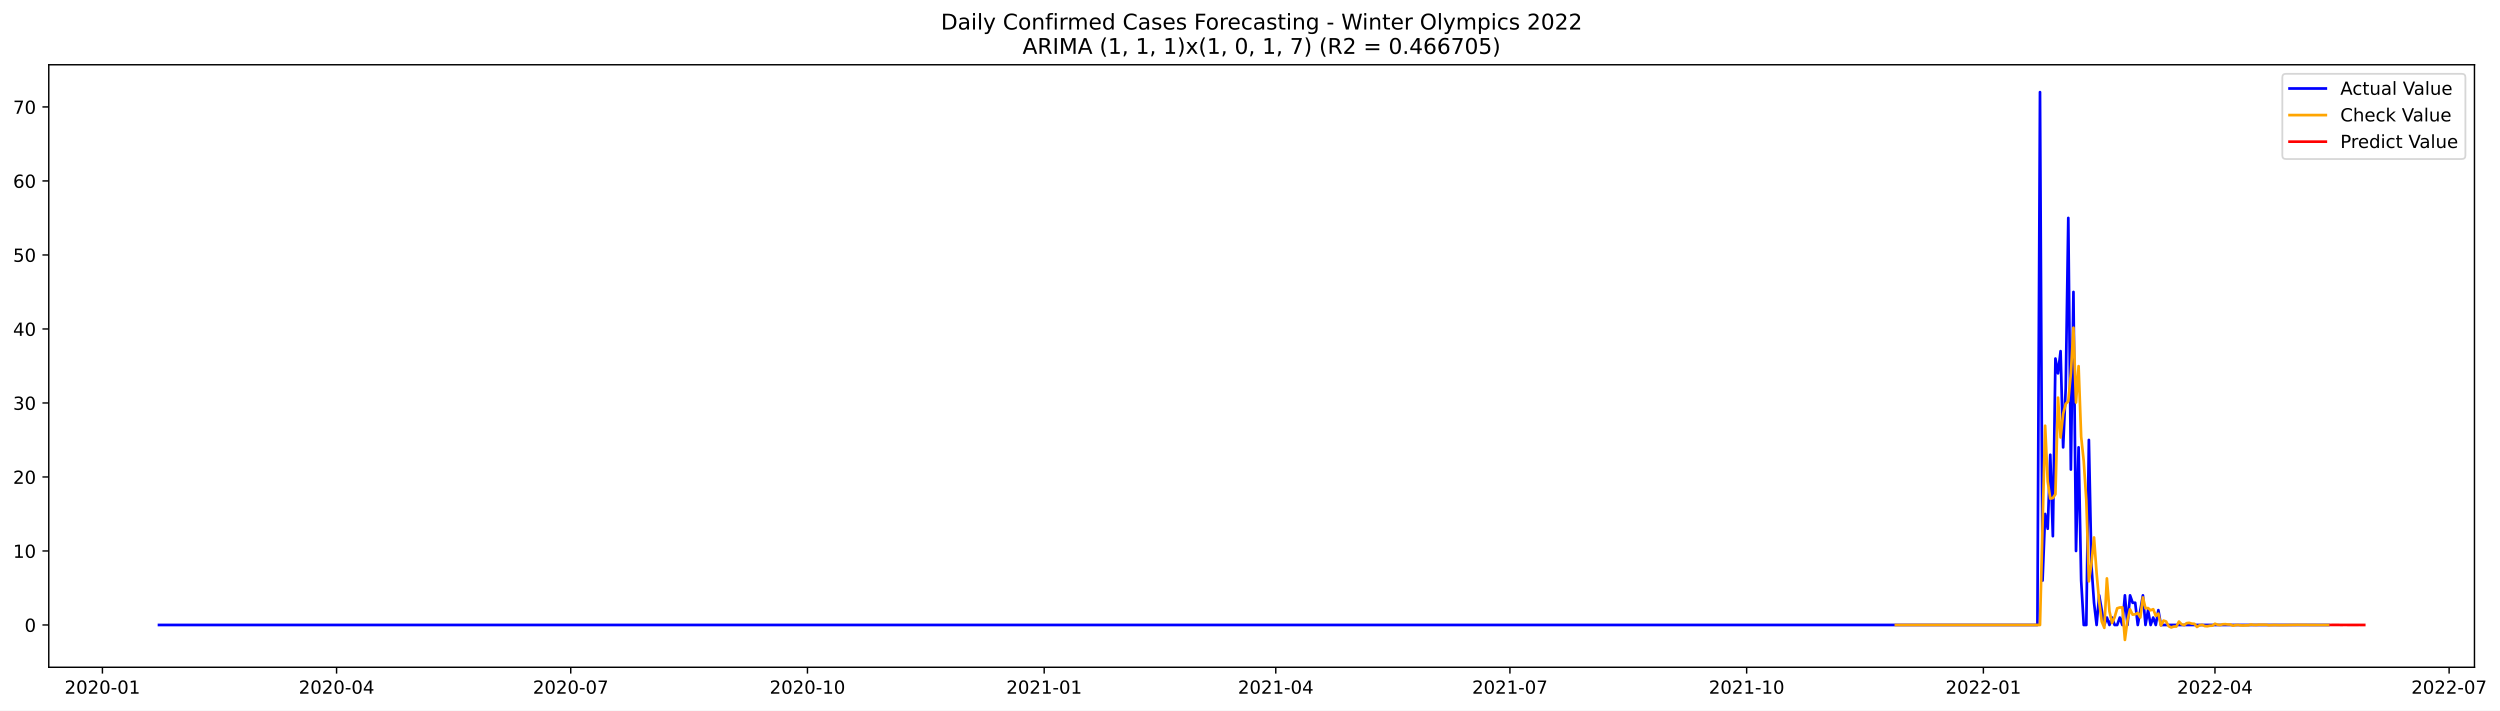
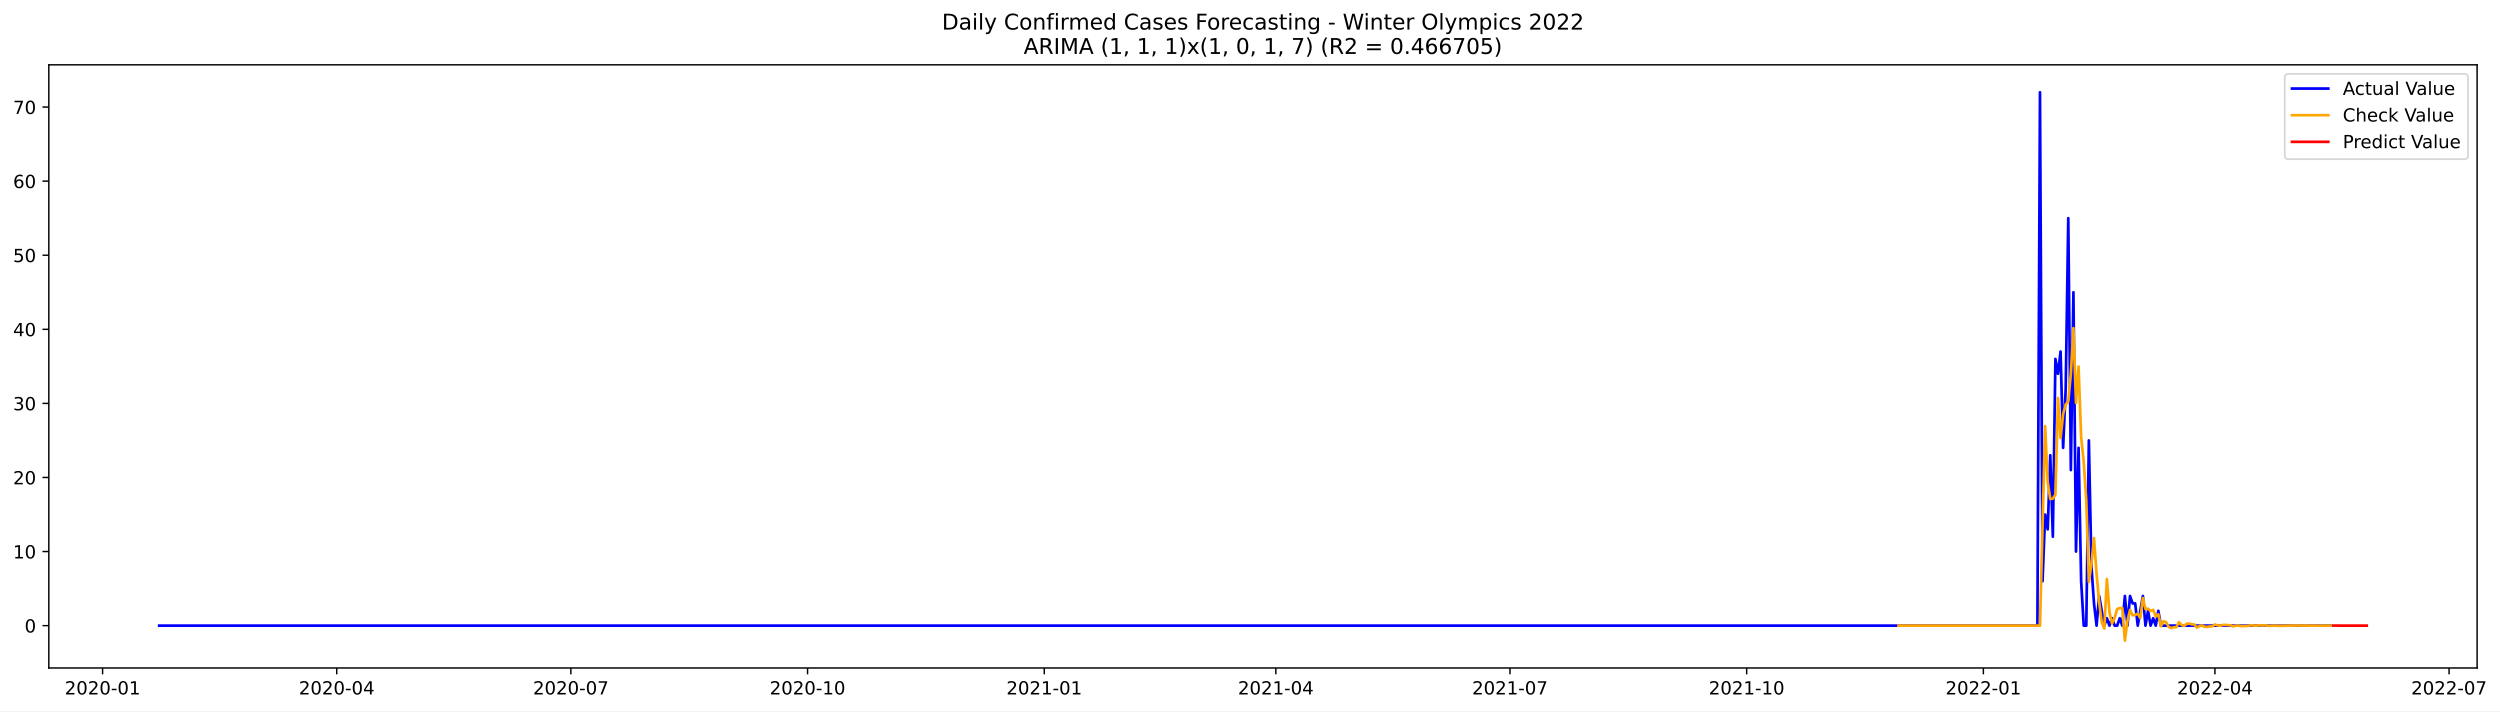
- <svg xmlns="http://www.w3.org/2000/svg" xmlns:xlink="http://www.w3.org/1999/xlink" width="1380.223pt" height="392.274pt" viewBox="0 0 1380.223 392.274" version="1.1">
+ <svg xmlns="http://www.w3.org/2000/svg" xmlns:xlink="http://www.w3.org/1999/xlink" width="1378.75pt" height="392.274pt" viewBox="0 0 1378.75 392.274" version="1.1">
  <defs>
    <style type="text/css">*{stroke-linejoin: round; stroke-linecap: butt}</style>
  </defs>
  <g id="figure_1">
    <g id="patch_1">
-       <path d="M 0 392.274  L 1380.223 392.274  L 1380.223 0  L 0 0  z " style="fill: #ffffff" />
+       <path d="M 0 392.274  L 1378.75 392.274  L 1378.75 0  L 0 0  z " style="fill: #ffffff" />
    </g>
    <g id="axes_1">
      <g id="patch_2">
        <path d="M 26.925 368.396  L 1366.125 368.396  L 1366.125 35.755  L 26.925 35.755  z " style="fill: #ffffff" />
      </g>
      <g id="matplotlib.axis_1">
        <g id="xtick_1">
          <g id="line2d_1">
            <defs>
-               <path id="m7dac8ca223" d="M 0 0  L 0 3.5  " style="stroke: #000000; stroke-width: 0.8" />
+               <path id="m3babc4ee13" d="M 0 0  L 0 3.5  " style="stroke: #000000; stroke-width: 0.8" />
            </defs>
            <g>
-               <use xlink:href="#m7dac8ca223" x="56.545" y="368.396" style="stroke: #000000; stroke-width: 0.8" />
+               <use xlink:href="#m3babc4ee13" x="56.581" y="368.396" style="stroke: #000000; stroke-width: 0.8" />
            </g>
          </g>
          <g id="text_1">
-             <g transform="translate(35.65311 382.9939)scale(0.1 -0.1)">
+             <g transform="translate(35.68954 382.9939)scale(0.1 -0.1)">
              <defs>
                <path id="DejaVuSans-32" d="M 1228 531  L 3431 531  L 3431 0  L 469 0  L 469 531  Q 828 903 1448 1529  Q 2069 2156 2228 2338  Q 2531 2678 2651 2914  Q 2772 3150 2772 3378  Q 2772 3750 2511 3984  Q 2250 4219 1831 4219  Q 1534 4219 1204 4116  Q 875 4013 500 3803  L 500 4441  Q 881 4594 1212 4672  Q 1544 4750 1819 4750  Q 2544 4750 2975 4387  Q 3406 4025 3406 3419  Q 3406 3131 3298 2873  Q 3191 2616 2906 2266  Q 2828 2175 2409 1742  Q 1991 1309 1228 531  z " transform="scale(0.015625)" />
                <path id="DejaVuSans-30" d="M 2034 4250  Q 1547 4250 1301 3770  Q 1056 3291 1056 2328  Q 1056 1369 1301 889  Q 1547 409 2034 409  Q 2525 409 2770 889  Q 3016 1369 3016 2328  Q 3016 3291 2770 3770  Q 2525 4250 2034 4250  z M 2034 4750  Q 2819 4750 3233 4129  Q 3647 3509 3647 2328  Q 3647 1150 3233 529  Q 2819 -91 2034 -91  Q 1250 -91 836 529  Q 422 1150 422 2328  Q 422 3509 836 4129  Q 1250 4750 2034 4750  z " transform="scale(0.015625)" />
                <path id="DejaVuSans-2d" d="M 313 2009  L 1997 2009  L 1997 1497  L 313 1497  L 313 2009  z " transform="scale(0.015625)" />
                <path id="DejaVuSans-31" d="M 794 531  L 1825 531  L 1825 4091  L 703 3866  L 703 4441  L 1819 4666  L 2450 4666  L 2450 531  L 3481 531  L 3481 0  L 794 0  L 794 531  z " transform="scale(0.015625)" />
              </defs>
              <use xlink:href="#DejaVuSans-32" />
              <use xlink:href="#DejaVuSans-30" x="63.623" />
              <use xlink:href="#DejaVuSans-32" x="127.246" />
              <use xlink:href="#DejaVuSans-30" x="190.869" />
              <use xlink:href="#DejaVuSans-2d" x="254.492" />
              <use xlink:href="#DejaVuSans-30" x="290.576" />
              <use xlink:href="#DejaVuSans-31" x="354.199" />
            </g>
          </g>
        </g>
        <g id="xtick_2">
          <g id="line2d_2">
            <g>
-               <use xlink:href="#m7dac8ca223" x="185.819" y="368.396" style="stroke: #000000; stroke-width: 0.8" />
+               <use xlink:href="#m3babc4ee13" x="185.705" y="368.396" style="stroke: #000000; stroke-width: 0.8" />
            </g>
          </g>
          <g id="text_2">
-             <g transform="translate(164.9277 382.9939)scale(0.1 -0.1)">
+             <g transform="translate(164.8135 382.9939)scale(0.1 -0.1)">
              <defs>
                <path id="DejaVuSans-34" d="M 2419 4116  L 825 1625  L 2419 1625  L 2419 4116  z M 2253 4666  L 3047 4666  L 3047 1625  L 3713 1625  L 3713 1100  L 3047 1100  L 3047 0  L 2419 0  L 2419 1100  L 313 1100  L 313 1709  L 2253 4666  z " transform="scale(0.015625)" />
              </defs>
              <use xlink:href="#DejaVuSans-32" />
              <use xlink:href="#DejaVuSans-30" x="63.623" />
              <use xlink:href="#DejaVuSans-32" x="127.246" />
              <use xlink:href="#DejaVuSans-30" x="190.869" />
              <use xlink:href="#DejaVuSans-2d" x="254.492" />
              <use xlink:href="#DejaVuSans-30" x="290.576" />
              <use xlink:href="#DejaVuSans-34" x="354.199" />
            </g>
          </g>
        </g>
        <g id="xtick_3">
          <g id="line2d_3">
            <g>
-               <use xlink:href="#m7dac8ca223" x="315.094" y="368.396" style="stroke: #000000; stroke-width: 0.8" />
+               <use xlink:href="#m3babc4ee13" x="314.829" y="368.396" style="stroke: #000000; stroke-width: 0.8" />
            </g>
          </g>
          <g id="text_3">
-             <g transform="translate(294.2024 382.9939)scale(0.1 -0.1)">
+             <g transform="translate(293.9375 382.9939)scale(0.1 -0.1)">
              <defs>
                <path id="DejaVuSans-37" d="M 525 4666  L 3525 4666  L 3525 4397  L 1831 0  L 1172 0  L 2766 4134  L 525 4134  L 525 4666  z " transform="scale(0.015625)" />
              </defs>
              <use xlink:href="#DejaVuSans-32" />
              <use xlink:href="#DejaVuSans-30" x="63.623" />
              <use xlink:href="#DejaVuSans-32" x="127.246" />
              <use xlink:href="#DejaVuSans-30" x="190.869" />
              <use xlink:href="#DejaVuSans-2d" x="254.492" />
              <use xlink:href="#DejaVuSans-30" x="290.576" />
              <use xlink:href="#DejaVuSans-37" x="354.199" />
            </g>
          </g>
        </g>
        <g id="xtick_4">
          <g id="line2d_4">
            <g>
-               <use xlink:href="#m7dac8ca223" x="445.789" y="368.396" style="stroke: #000000; stroke-width: 0.8" />
+               <use xlink:href="#m3babc4ee13" x="445.372" y="368.396" style="stroke: #000000; stroke-width: 0.8" />
            </g>
          </g>
          <g id="text_4">
-             <g transform="translate(424.8976 382.9939)scale(0.1 -0.1)">
+             <g transform="translate(424.4804 382.9939)scale(0.1 -0.1)">
              <use xlink:href="#DejaVuSans-32" />
              <use xlink:href="#DejaVuSans-30" x="63.623" />
              <use xlink:href="#DejaVuSans-32" x="127.246" />
              <use xlink:href="#DejaVuSans-30" x="190.869" />
              <use xlink:href="#DejaVuSans-2d" x="254.492" />
              <use xlink:href="#DejaVuSans-31" x="290.576" />
              <use xlink:href="#DejaVuSans-30" x="354.199" />
            </g>
          </g>
        </g>
        <g id="xtick_5">
          <g id="line2d_5">
            <g>
-               <use xlink:href="#m7dac8ca223" x="576.484" y="368.396" style="stroke: #000000; stroke-width: 0.8" />
+               <use xlink:href="#m3babc4ee13" x="575.915" y="368.396" style="stroke: #000000; stroke-width: 0.8" />
            </g>
          </g>
          <g id="text_5">
-             <g transform="translate(555.5929 382.9939)scale(0.1 -0.1)">
+             <g transform="translate(555.0233 382.9939)scale(0.1 -0.1)">
              <use xlink:href="#DejaVuSans-32" />
              <use xlink:href="#DejaVuSans-30" x="63.623" />
              <use xlink:href="#DejaVuSans-32" x="127.246" />
              <use xlink:href="#DejaVuSans-31" x="190.869" />
              <use xlink:href="#DejaVuSans-2d" x="254.492" />
              <use xlink:href="#DejaVuSans-30" x="290.576" />
              <use xlink:href="#DejaVuSans-31" x="354.199" />
            </g>
          </g>
        </g>
        <g id="xtick_6">
          <g id="line2d_6">
            <g>
-               <use xlink:href="#m7dac8ca223" x="704.338" y="368.396" style="stroke: #000000; stroke-width: 0.8" />
+               <use xlink:href="#m3babc4ee13" x="703.62" y="368.396" style="stroke: #000000; stroke-width: 0.8" />
            </g>
          </g>
          <g id="text_6">
-             <g transform="translate(683.4469 382.9939)scale(0.1 -0.1)">
+             <g transform="translate(682.7283 382.9939)scale(0.1 -0.1)">
              <use xlink:href="#DejaVuSans-32" />
              <use xlink:href="#DejaVuSans-30" x="63.623" />
              <use xlink:href="#DejaVuSans-32" x="127.246" />
              <use xlink:href="#DejaVuSans-31" x="190.869" />
              <use xlink:href="#DejaVuSans-2d" x="254.492" />
              <use xlink:href="#DejaVuSans-30" x="290.576" />
              <use xlink:href="#DejaVuSans-34" x="354.199" />
            </g>
          </g>
        </g>
        <g id="xtick_7">
          <g id="line2d_7">
            <g>
-               <use xlink:href="#m7dac8ca223" x="833.613" y="368.396" style="stroke: #000000; stroke-width: 0.8" />
+               <use xlink:href="#m3babc4ee13" x="832.744" y="368.396" style="stroke: #000000; stroke-width: 0.8" />
            </g>
          </g>
          <g id="text_7">
-             <g transform="translate(812.7215 382.9939)scale(0.1 -0.1)">
+             <g transform="translate(811.8523 382.9939)scale(0.1 -0.1)">
              <use xlink:href="#DejaVuSans-32" />
              <use xlink:href="#DejaVuSans-30" x="63.623" />
              <use xlink:href="#DejaVuSans-32" x="127.246" />
              <use xlink:href="#DejaVuSans-31" x="190.869" />
              <use xlink:href="#DejaVuSans-2d" x="254.492" />
              <use xlink:href="#DejaVuSans-30" x="290.576" />
              <use xlink:href="#DejaVuSans-37" x="354.199" />
            </g>
          </g>
        </g>
        <g id="xtick_8">
          <g id="line2d_8">
            <g>
-               <use xlink:href="#m7dac8ca223" x="964.308" y="368.396" style="stroke: #000000; stroke-width: 0.8" />
+               <use xlink:href="#m3babc4ee13" x="963.287" y="368.396" style="stroke: #000000; stroke-width: 0.8" />
            </g>
          </g>
          <g id="text_8">
-             <g transform="translate(943.4168 382.9939)scale(0.1 -0.1)">
+             <g transform="translate(942.3952 382.9939)scale(0.1 -0.1)">
              <use xlink:href="#DejaVuSans-32" />
              <use xlink:href="#DejaVuSans-30" x="63.623" />
              <use xlink:href="#DejaVuSans-32" x="127.246" />
              <use xlink:href="#DejaVuSans-31" x="190.869" />
              <use xlink:href="#DejaVuSans-2d" x="254.492" />
              <use xlink:href="#DejaVuSans-31" x="290.576" />
              <use xlink:href="#DejaVuSans-30" x="354.199" />
            </g>
          </g>
        </g>
        <g id="xtick_9">
          <g id="line2d_9">
            <g>
-               <use xlink:href="#m7dac8ca223" x="1095.003" y="368.396" style="stroke: #000000; stroke-width: 0.8" />
+               <use xlink:href="#m3babc4ee13" x="1093.83" y="368.396" style="stroke: #000000; stroke-width: 0.8" />
            </g>
          </g>
          <g id="text_9">
-             <g transform="translate(1074.112 382.9939)scale(0.1 -0.1)">
+             <g transform="translate(1072.938 382.9939)scale(0.1 -0.1)">
              <use xlink:href="#DejaVuSans-32" />
              <use xlink:href="#DejaVuSans-30" x="63.623" />
              <use xlink:href="#DejaVuSans-32" x="127.246" />
              <use xlink:href="#DejaVuSans-32" x="190.869" />
              <use xlink:href="#DejaVuSans-2d" x="254.492" />
              <use xlink:href="#DejaVuSans-30" x="290.576" />
              <use xlink:href="#DejaVuSans-31" x="354.199" />
            </g>
          </g>
        </g>
        <g id="xtick_10">
          <g id="line2d_10">
            <g>
-               <use xlink:href="#m7dac8ca223" x="1222.857" y="368.396" style="stroke: #000000; stroke-width: 0.8" />
+               <use xlink:href="#m3babc4ee13" x="1221.535" y="368.396" style="stroke: #000000; stroke-width: 0.8" />
            </g>
          </g>
          <g id="text_10">
-             <g transform="translate(1201.966 382.9939)scale(0.1 -0.1)">
+             <g transform="translate(1200.643 382.9939)scale(0.1 -0.1)">
              <use xlink:href="#DejaVuSans-32" />
              <use xlink:href="#DejaVuSans-30" x="63.623" />
              <use xlink:href="#DejaVuSans-32" x="127.246" />
              <use xlink:href="#DejaVuSans-32" x="190.869" />
              <use xlink:href="#DejaVuSans-2d" x="254.492" />
              <use xlink:href="#DejaVuSans-30" x="290.576" />
              <use xlink:href="#DejaVuSans-34" x="354.199" />
            </g>
          </g>
        </g>
        <g id="xtick_11">
          <g id="line2d_11">
            <g>
-               <use xlink:href="#m7dac8ca223" x="1352.132" y="368.396" style="stroke: #000000; stroke-width: 0.8" />
+               <use xlink:href="#m3babc4ee13" x="1350.659" y="368.396" style="stroke: #000000; stroke-width: 0.8" />
            </g>
          </g>
          <g id="text_11">
-             <g transform="translate(1331.241 382.9939)scale(0.1 -0.1)">
+             <g transform="translate(1329.767 382.9939)scale(0.1 -0.1)">
              <use xlink:href="#DejaVuSans-32" />
              <use xlink:href="#DejaVuSans-30" x="63.623" />
              <use xlink:href="#DejaVuSans-32" x="127.246" />
              <use xlink:href="#DejaVuSans-32" x="190.869" />
              <use xlink:href="#DejaVuSans-2d" x="254.492" />
              <use xlink:href="#DejaVuSans-30" x="290.576" />
              <use xlink:href="#DejaVuSans-37" x="354.199" />
            </g>
          </g>
        </g>
      </g>
      <g id="matplotlib.axis_2">
        <g id="ytick_1">
          <g id="line2d_12">
            <defs>
-               <path id="me5a8fdbc51" d="M 0 0  L -3.5 0  " style="stroke: #000000; stroke-width: 0.8" />
+               <path id="me78756ab44" d="M 0 0  L -3.5 0  " style="stroke: #000000; stroke-width: 0.8" />
            </defs>
            <g>
-               <use xlink:href="#me5a8fdbc51" x="26.925" y="345.036" style="stroke: #000000; stroke-width: 0.8" />
+               <use xlink:href="#me78756ab44" x="26.925" y="345.036" style="stroke: #000000; stroke-width: 0.8" />
            </g>
          </g>
          <g id="text_12">
-             <g transform="translate(13.5625 348.8357)scale(0.1 -0.1)">
+             <g transform="translate(13.5625 348.8355)scale(0.1 -0.1)">
              <use xlink:href="#DejaVuSans-30" />
            </g>
          </g>
        </g>
        <g id="ytick_2">
          <g id="line2d_13">
            <g>
-               <use xlink:href="#me5a8fdbc51" x="26.925" y="304.181" style="stroke: #000000; stroke-width: 0.8" />
+               <use xlink:href="#me78756ab44" x="26.925" y="304.181" style="stroke: #000000; stroke-width: 0.8" />
            </g>
          </g>
          <g id="text_13">
-             <g transform="translate(7.2 307.98)scale(0.1 -0.1)">
+             <g transform="translate(7.2 307.9798)scale(0.1 -0.1)">
              <use xlink:href="#DejaVuSans-31" />
              <use xlink:href="#DejaVuSans-30" x="63.623" />
            </g>
          </g>
        </g>
        <g id="ytick_3">
          <g id="line2d_14">
            <g>
-               <use xlink:href="#me5a8fdbc51" x="26.925" y="263.325" style="stroke: #000000; stroke-width: 0.8" />
+               <use xlink:href="#me78756ab44" x="26.925" y="263.325" style="stroke: #000000; stroke-width: 0.8" />
            </g>
          </g>
          <g id="text_14">
-             <g transform="translate(7.2 267.1243)scale(0.1 -0.1)">
+             <g transform="translate(7.2 267.1242)scale(0.1 -0.1)">
              <use xlink:href="#DejaVuSans-32" />
              <use xlink:href="#DejaVuSans-30" x="63.623" />
            </g>
          </g>
        </g>
        <g id="ytick_4">
          <g id="line2d_15">
            <g>
-               <use xlink:href="#me5a8fdbc51" x="26.925" y="222.469" style="stroke: #000000; stroke-width: 0.8" />
+               <use xlink:href="#me78756ab44" x="26.925" y="222.469" style="stroke: #000000; stroke-width: 0.8" />
            </g>
          </g>
          <g id="text_15">
-             <g transform="translate(7.2 226.2686)scale(0.1 -0.1)">
+             <g transform="translate(7.2 226.2685)scale(0.1 -0.1)">
              <defs>
                <path id="DejaVuSans-33" d="M 2597 2516  Q 3050 2419 3304 2112  Q 3559 1806 3559 1356  Q 3559 666 3084 287  Q 2609 -91 1734 -91  Q 1441 -91 1130 -33  Q 819 25 488 141  L 488 750  Q 750 597 1062 519  Q 1375 441 1716 441  Q 2309 441 2620 675  Q 2931 909 2931 1356  Q 2931 1769 2642 2001  Q 2353 2234 1838 2234  L 1294 2234  L 1294 2753  L 1863 2753  Q 2328 2753 2575 2939  Q 2822 3125 2822 3475  Q 2822 3834 2567 4026  Q 2313 4219 1838 4219  Q 1578 4219 1281 4162  Q 984 4106 628 3988  L 628 4550  Q 988 4650 1302 4700  Q 1616 4750 1894 4750  Q 2613 4750 3031 4423  Q 3450 4097 3450 3541  Q 3450 3153 3228 2886  Q 3006 2619 2597 2516  z " transform="scale(0.015625)" />
              </defs>
              <use xlink:href="#DejaVuSans-33" />
              <use xlink:href="#DejaVuSans-30" x="63.623" />
            </g>
          </g>
        </g>
        <g id="ytick_5">
          <g id="line2d_16">
            <g>
-               <use xlink:href="#me5a8fdbc51" x="26.925" y="181.614" style="stroke: #000000; stroke-width: 0.8" />
+               <use xlink:href="#me78756ab44" x="26.925" y="181.614" style="stroke: #000000; stroke-width: 0.8" />
            </g>
          </g>
          <g id="text_16">
-             <g transform="translate(7.2 185.4129)scale(0.1 -0.1)">
+             <g transform="translate(7.2 185.4128)scale(0.1 -0.1)">
              <use xlink:href="#DejaVuSans-34" />
              <use xlink:href="#DejaVuSans-30" x="63.623" />
            </g>
          </g>
        </g>
        <g id="ytick_6">
          <g id="line2d_17">
            <g>
-               <use xlink:href="#me5a8fdbc51" x="26.925" y="140.758" style="stroke: #000000; stroke-width: 0.8" />
+               <use xlink:href="#me78756ab44" x="26.925" y="140.758" style="stroke: #000000; stroke-width: 0.8" />
            </g>
          </g>
          <g id="text_17">
            <g transform="translate(7.2 144.5572)scale(0.1 -0.1)">
              <defs>
                <path id="DejaVuSans-35" d="M 691 4666  L 3169 4666  L 3169 4134  L 1269 4134  L 1269 2991  Q 1406 3038 1543 3061  Q 1681 3084 1819 3084  Q 2600 3084 3056 2656  Q 3513 2228 3513 1497  Q 3513 744 3044 326  Q 2575 -91 1722 -91  Q 1428 -91 1123 -41  Q 819 9 494 109  L 494 744  Q 775 591 1075 516  Q 1375 441 1709 441  Q 2250 441 2565 725  Q 2881 1009 2881 1497  Q 2881 1984 2565 2268  Q 2250 2553 1709 2553  Q 1456 2553 1204 2497  Q 953 2441 691 2322  L 691 4666  z " transform="scale(0.015625)" />
              </defs>
              <use xlink:href="#DejaVuSans-35" />
              <use xlink:href="#DejaVuSans-30" x="63.623" />
            </g>
          </g>
        </g>
        <g id="ytick_7">
          <g id="line2d_18">
            <g>
-               <use xlink:href="#me5a8fdbc51" x="26.925" y="99.902" style="stroke: #000000; stroke-width: 0.8" />
+               <use xlink:href="#me78756ab44" x="26.925" y="99.902" style="stroke: #000000; stroke-width: 0.8" />
            </g>
          </g>
          <g id="text_18">
            <g transform="translate(7.2 103.7015)scale(0.1 -0.1)">
              <defs>
                <path id="DejaVuSans-36" d="M 2113 2584  Q 1688 2584 1439 2293  Q 1191 2003 1191 1497  Q 1191 994 1439 701  Q 1688 409 2113 409  Q 2538 409 2786 701  Q 3034 994 3034 1497  Q 3034 2003 2786 2293  Q 2538 2584 2113 2584  z M 3366 4563  L 3366 3988  Q 3128 4100 2886 4159  Q 2644 4219 2406 4219  Q 1781 4219 1451 3797  Q 1122 3375 1075 2522  Q 1259 2794 1537 2939  Q 1816 3084 2150 3084  Q 2853 3084 3261 2657  Q 3669 2231 3669 1497  Q 3669 778 3244 343  Q 2819 -91 2113 -91  Q 1303 -91 875 529  Q 447 1150 447 2328  Q 447 3434 972 4092  Q 1497 4750 2381 4750  Q 2619 4750 2861 4703  Q 3103 4656 3366 4563  z " transform="scale(0.015625)" />
              </defs>
              <use xlink:href="#DejaVuSans-36" />
              <use xlink:href="#DejaVuSans-30" x="63.623" />
            </g>
          </g>
        </g>
        <g id="ytick_8">
          <g id="line2d_19">
            <g>
-               <use xlink:href="#me5a8fdbc51" x="26.925" y="59.047" style="stroke: #000000; stroke-width: 0.8" />
+               <use xlink:href="#me78756ab44" x="26.925" y="59.047" style="stroke: #000000; stroke-width: 0.8" />
            </g>
          </g>
          <g id="text_19">
-             <g transform="translate(7.2 62.84586)scale(0.1 -0.1)">
+             <g transform="translate(7.2 62.84585)scale(0.1 -0.1)">
              <use xlink:href="#DejaVuSans-37" />
              <use xlink:href="#DejaVuSans-30" x="63.623" />
            </g>
          </g>
        </g>
      </g>
      <g id="line2d_20">
-         <path d="M 87.798 345.036  L 1124.836 345.036  L 1126.257 50.876  L 1127.677 320.523  L 1129.098 283.753  L 1130.518 291.924  L 1131.939 251.068  L 1133.36 296.01  L 1134.78 197.956  L 1136.201 206.127  L 1137.621 193.87  L 1139.042 246.983  L 1140.463 214.298  L 1141.883 120.33  L 1143.304 259.24  L 1144.724 161.186  L 1146.145 304.181  L 1147.566 246.983  L 1148.986 320.523  L 1150.407 345.036  L 1151.827 345.036  L 1153.248 242.897  L 1154.669 312.352  L 1156.089 332.78  L 1157.51 345.036  L 1158.93 328.694  L 1161.772 345.036  L 1163.192 340.951  L 1164.613 345.036  L 1166.033 340.951  L 1167.454 345.036  L 1168.875 345.036  L 1170.295 340.951  L 1171.716 345.036  L 1173.136 328.694  L 1174.557 345.036  L 1175.978 328.694  L 1177.398 332.78  L 1178.819 332.78  L 1180.239 345.036  L 1183.081 328.694  L 1184.501 345.036  L 1185.922 336.865  L 1187.342 345.036  L 1188.763 340.951  L 1190.184 345.036  L 1191.604 336.865  L 1193.025 345.036  L 1285.364 345.036  L 1285.364 345.036  " clip-path="url(#p765731f543)" style="fill: none; stroke: #0000ff; stroke-width: 1.5; stroke-linecap: square" />
+         <path d="M 87.798 345.036  L 1123.627 345.036  L 1125.046 50.876  L 1126.465 320.523  L 1127.884 283.753  L 1129.303 291.924  L 1130.722 251.068  L 1132.141 296.009  L 1133.56 197.956  L 1134.979 206.127  L 1136.398 193.87  L 1137.817 246.983  L 1139.236 214.298  L 1140.655 120.33  L 1142.074 259.239  L 1143.493 161.186  L 1144.912 304.181  L 1146.33 246.983  L 1147.749 320.523  L 1149.168 345.036  L 1150.587 345.036  L 1152.006 242.897  L 1153.425 312.352  L 1154.844 332.78  L 1156.263 345.036  L 1157.682 328.694  L 1160.52 345.036  L 1161.939 340.951  L 1163.358 345.036  L 1164.777 340.951  L 1166.196 345.036  L 1167.615 345.036  L 1169.034 340.951  L 1170.453 345.036  L 1171.871 328.694  L 1173.29 345.036  L 1174.709 328.694  L 1176.128 332.78  L 1177.547 332.78  L 1178.966 345.036  L 1181.804 328.694  L 1183.223 345.036  L 1184.642 336.865  L 1186.061 345.036  L 1187.48 340.951  L 1188.899 345.036  L 1190.318 336.865  L 1191.737 345.036  L 1285.387 345.036  L 1285.387 345.036  " clip-path="url(#p22e513fd71)" style="fill: none; stroke: #0000ff; stroke-width: 1.5; stroke-linecap: square" />
      </g>
      <g id="line2d_21">
-         <path d="M 1046.703 345.036  L 1126.257 345.036  L 1129.098 235.038  L 1130.518 265.842  L 1131.939 275.265  L 1133.36 274.968  L 1134.78 272.838  L 1136.201 219.541  L 1137.621 241.5  L 1139.042 228.478  L 1140.463 222.978  L 1141.883 221.491  L 1143.304 206.057  L 1144.724 180.941  L 1146.145 222.201  L 1147.566 202.154  L 1148.986 241.132  L 1150.407 254.623  L 1151.827 276.196  L 1153.248 320.96  L 1154.669 310.972  L 1156.089 296.739  L 1157.51 316.406  L 1158.93 332.101  L 1160.351 343.116  L 1161.772 346.623  L 1163.192 319.339  L 1164.613 337.505  L 1166.033 343.928  L 1167.454 340.843  L 1168.875 335.836  L 1170.295 335.387  L 1171.716 335.347  L 1173.136 353.276  L 1174.557 342.402  L 1175.978 336.414  L 1177.398 339.346  L 1178.819 339.136  L 1180.239 338.464  L 1181.66 340.879  L 1183.081 329.839  L 1184.501 335.843  L 1185.922 335.713  L 1187.342 336.946  L 1188.763 336.32  L 1190.184 339.977  L 1191.604 338.784  L 1193.025 345.383  L 1194.445 342.633  L 1195.866 343.096  L 1197.287 345.713  L 1198.707 346.402  L 1200.128 345.914  L 1201.548 345.892  L 1202.969 343.164  L 1204.39 344.628  L 1205.81 345.173  L 1207.231 344.034  L 1208.651 343.872  L 1210.072 344.315  L 1211.493 344.41  L 1212.913 346.125  L 1214.334 345.254  L 1215.754 344.935  L 1217.175 345.64  L 1218.596 345.744  L 1220.016 345.475  L 1221.437 345.418  L 1222.857 344.369  L 1224.278 344.903  L 1225.699 345.098  L 1227.119 344.667  L 1228.54 344.603  L 1229.96 344.768  L 1231.381 344.803  L 1232.802 345.445  L 1234.222 345.118  L 1235.643 344.999  L 1237.063 345.263  L 1238.484 345.302  L 1241.325 345.18  L 1242.746 344.786  L 1244.166 344.986  L 1245.587 345.06  L 1247.008 344.898  L 1249.849 344.936  L 1251.269 344.949  L 1252.69 345.189  L 1255.531 345.022  L 1258.372 345.136  L 1268.317 344.976  L 1279.681 345.059  L 1285.364 345.04  L 1285.364 345.04  " clip-path="url(#p765731f543)" style="fill: none; stroke: #ffa500; stroke-width: 1.5; stroke-linecap: square" />
+         <path d="M 1047.004 345.036  L 1125.046 345.036  L 1127.884 235.038  L 1129.303 265.842  L 1130.722 275.265  L 1132.141 274.968  L 1133.56 272.837  L 1134.979 219.541  L 1136.398 241.5  L 1137.817 228.478  L 1139.236 222.978  L 1140.655 221.491  L 1142.074 206.057  L 1143.493 180.94  L 1144.912 222.201  L 1146.33 202.154  L 1147.749 241.132  L 1149.168 254.623  L 1150.587 276.196  L 1152.006 320.96  L 1153.425 310.972  L 1154.844 296.738  L 1156.263 316.406  L 1157.682 332.101  L 1159.101 343.116  L 1160.52 346.624  L 1161.939 319.338  L 1163.358 337.505  L 1164.777 343.927  L 1166.196 340.843  L 1167.615 335.836  L 1169.034 335.387  L 1170.453 335.346  L 1171.871 353.276  L 1173.29 342.402  L 1174.709 336.414  L 1176.128 339.346  L 1177.547 339.135  L 1178.966 338.464  L 1180.385 340.879  L 1181.804 329.838  L 1183.223 335.842  L 1184.642 335.712  L 1186.061 336.946  L 1187.48 336.32  L 1188.899 339.977  L 1190.318 338.784  L 1191.737 345.383  L 1193.156 342.633  L 1194.575 343.096  L 1195.994 345.713  L 1197.412 346.402  L 1198.831 345.914  L 1200.25 345.892  L 1201.669 343.164  L 1203.088 344.628  L 1204.507 345.173  L 1205.926 344.034  L 1207.345 343.871  L 1208.764 344.315  L 1210.183 344.41  L 1211.602 346.125  L 1213.021 345.254  L 1214.44 344.935  L 1215.859 345.64  L 1217.278 345.744  L 1218.697 345.475  L 1220.116 345.418  L 1221.535 344.369  L 1222.953 344.902  L 1224.372 345.098  L 1225.791 344.667  L 1227.21 344.603  L 1228.629 344.768  L 1230.048 344.803  L 1231.467 345.445  L 1232.886 345.118  L 1234.305 344.998  L 1235.724 345.262  L 1237.143 345.301  L 1239.981 345.179  L 1241.4 344.786  L 1242.819 344.986  L 1244.238 345.059  L 1245.657 344.898  L 1248.494 344.936  L 1249.913 344.949  L 1251.332 345.189  L 1254.17 345.022  L 1257.008 345.136  L 1266.941 344.975  L 1278.292 345.059  L 1285.387 345.017  L 1285.387 345.017  " clip-path="url(#p22e513fd71)" style="fill: none; stroke: #ffa500; stroke-width: 1.5; stroke-linecap: square" />
      </g>
      <g id="line2d_22">
-         <path d="M 1286.784 345.017  L 1288.205 345.01  L 1289.626 345.01  L 1291.046 345.006  L 1292.467 345.035  L 1293.887 345.02  L 1295.308 345.02  L 1296.729 345.03  L 1298.149 345.033  L 1299.57 345.033  L 1300.99 345.035  L 1302.411 345.021  L 1303.832 345.028  L 1305.252 345.028  " clip-path="url(#p765731f543)" style="fill: none; stroke: #ff0000; stroke-width: 1.5; stroke-linecap: square" />
+         <path d="M 1286.806 345.014  L 1288.225 345.018  L 1289.644 345.012  L 1291.063 345.042  L 1292.482 345.027  L 1293.901 345.026  L 1295.32 345.04  L 1296.739 345.04  L 1298.158 345.04  L 1299.576 345.042  L 1300.995 345.029  L 1302.414 345.036  L 1303.833 345.036  L 1305.252 345.03  " clip-path="url(#p22e513fd71)" style="fill: none; stroke: #ff0000; stroke-width: 1.5; stroke-linecap: square" />
      </g>
      <g id="patch_3">
        <path d="M 26.925 368.396  L 26.925 35.755  " style="fill: none; stroke: #000000; stroke-width: 0.8; stroke-linejoin: miter; stroke-linecap: square" />
      </g>
      <g id="patch_4">
        <path d="M 1366.125 368.396  L 1366.125 35.755  " style="fill: none; stroke: #000000; stroke-width: 0.8; stroke-linejoin: miter; stroke-linecap: square" />
      </g>
      <g id="patch_5">
        <path d="M 26.925 368.396  L 1366.125 368.396  " style="fill: none; stroke: #000000; stroke-width: 0.8; stroke-linejoin: miter; stroke-linecap: square" />
      </g>
      <g id="patch_6">
        <path d="M 26.925 35.755  L 1366.125 35.755  " style="fill: none; stroke: #000000; stroke-width: 0.8; stroke-linejoin: miter; stroke-linecap: square" />
      </g>
      <g id="text_20">
        <g transform="translate(519.4772 16.31812)scale(0.12 -0.12)">
          <defs>
            <path id="DejaVuSans-44" d="M 1259 4147  L 1259 519  L 2022 519  Q 2988 519 3436 956  Q 3884 1394 3884 2338  Q 3884 3275 3436 3711  Q 2988 4147 2022 4147  L 1259 4147  z M 628 4666  L 1925 4666  Q 3281 4666 3915 4102  Q 4550 3538 4550 2338  Q 4550 1131 3912 565  Q 3275 0 1925 0  L 628 0  L 628 4666  z " transform="scale(0.015625)" />
            <path id="DejaVuSans-61" d="M 2194 1759  Q 1497 1759 1228 1600  Q 959 1441 959 1056  Q 959 750 1161 570  Q 1363 391 1709 391  Q 2188 391 2477 730  Q 2766 1069 2766 1631  L 2766 1759  L 2194 1759  z M 3341 1997  L 3341 0  L 2766 0  L 2766 531  Q 2569 213 2275 61  Q 1981 -91 1556 -91  Q 1019 -91 701 211  Q 384 513 384 1019  Q 384 1609 779 1909  Q 1175 2209 1959 2209  L 2766 2209  L 2766 2266  Q 2766 2663 2505 2880  Q 2244 3097 1772 3097  Q 1472 3097 1187 3025  Q 903 2953 641 2809  L 641 3341  Q 956 3463 1253 3523  Q 1550 3584 1831 3584  Q 2591 3584 2966 3190  Q 3341 2797 3341 1997  z " transform="scale(0.015625)" />
            <path id="DejaVuSans-69" d="M 603 3500  L 1178 3500  L 1178 0  L 603 0  L 603 3500  z M 603 4863  L 1178 4863  L 1178 4134  L 603 4134  L 603 4863  z " transform="scale(0.015625)" />
            <path id="DejaVuSans-6c" d="M 603 4863  L 1178 4863  L 1178 0  L 603 0  L 603 4863  z " transform="scale(0.015625)" />
            <path id="DejaVuSans-79" d="M 2059 -325  Q 1816 -950 1584 -1140  Q 1353 -1331 966 -1331  L 506 -1331  L 506 -850  L 844 -850  Q 1081 -850 1212 -737  Q 1344 -625 1503 -206  L 1606 56  L 191 3500  L 800 3500  L 1894 763  L 2988 3500  L 3597 3500  L 2059 -325  z " transform="scale(0.015625)" />
            <path id="DejaVuSans-20" transform="scale(0.015625)" />
            <path id="DejaVuSans-43" d="M 4122 4306  L 4122 3641  Q 3803 3938 3442 4084  Q 3081 4231 2675 4231  Q 1875 4231 1450 3742  Q 1025 3253 1025 2328  Q 1025 1406 1450 917  Q 1875 428 2675 428  Q 3081 428 3442 575  Q 3803 722 4122 1019  L 4122 359  Q 3791 134 3420 21  Q 3050 -91 2638 -91  Q 1578 -91 968 557  Q 359 1206 359 2328  Q 359 3453 968 4101  Q 1578 4750 2638 4750  Q 3056 4750 3426 4639  Q 3797 4528 4122 4306  z " transform="scale(0.015625)" />
            <path id="DejaVuSans-6f" d="M 1959 3097  Q 1497 3097 1228 2736  Q 959 2375 959 1747  Q 959 1119 1226 758  Q 1494 397 1959 397  Q 2419 397 2687 759  Q 2956 1122 2956 1747  Q 2956 2369 2687 2733  Q 2419 3097 1959 3097  z M 1959 3584  Q 2709 3584 3137 3096  Q 3566 2609 3566 1747  Q 3566 888 3137 398  Q 2709 -91 1959 -91  Q 1206 -91 779 398  Q 353 888 353 1747  Q 353 2609 779 3096  Q 1206 3584 1959 3584  z " transform="scale(0.015625)" />
            <path id="DejaVuSans-6e" d="M 3513 2113  L 3513 0  L 2938 0  L 2938 2094  Q 2938 2591 2744 2837  Q 2550 3084 2163 3084  Q 1697 3084 1428 2787  Q 1159 2491 1159 1978  L 1159 0  L 581 0  L 581 3500  L 1159 3500  L 1159 2956  Q 1366 3272 1645 3428  Q 1925 3584 2291 3584  Q 2894 3584 3203 3211  Q 3513 2838 3513 2113  z " transform="scale(0.015625)" />
            <path id="DejaVuSans-66" d="M 2375 4863  L 2375 4384  L 1825 4384  Q 1516 4384 1395 4259  Q 1275 4134 1275 3809  L 1275 3500  L 2222 3500  L 2222 3053  L 1275 3053  L 1275 0  L 697 0  L 697 3053  L 147 3053  L 147 3500  L 697 3500  L 697 3744  Q 697 4328 969 4595  Q 1241 4863 1831 4863  L 2375 4863  z " transform="scale(0.015625)" />
            <path id="DejaVuSans-72" d="M 2631 2963  Q 2534 3019 2420 3045  Q 2306 3072 2169 3072  Q 1681 3072 1420 2755  Q 1159 2438 1159 1844  L 1159 0  L 581 0  L 581 3500  L 1159 3500  L 1159 2956  Q 1341 3275 1631 3429  Q 1922 3584 2338 3584  Q 2397 3584 2469 3576  Q 2541 3569 2628 3553  L 2631 2963  z " transform="scale(0.015625)" />
            <path id="DejaVuSans-6d" d="M 3328 2828  Q 3544 3216 3844 3400  Q 4144 3584 4550 3584  Q 5097 3584 5394 3201  Q 5691 2819 5691 2113  L 5691 0  L 5113 0  L 5113 2094  Q 5113 2597 4934 2840  Q 4756 3084 4391 3084  Q 3944 3084 3684 2787  Q 3425 2491 3425 1978  L 3425 0  L 2847 0  L 2847 2094  Q 2847 2600 2669 2842  Q 2491 3084 2119 3084  Q 1678 3084 1418 2786  Q 1159 2488 1159 1978  L 1159 0  L 581 0  L 581 3500  L 1159 3500  L 1159 2956  Q 1356 3278 1631 3431  Q 1906 3584 2284 3584  Q 2666 3584 2933 3390  Q 3200 3197 3328 2828  z " transform="scale(0.015625)" />
            <path id="DejaVuSans-65" d="M 3597 1894  L 3597 1613  L 953 1613  Q 991 1019 1311 708  Q 1631 397 2203 397  Q 2534 397 2845 478  Q 3156 559 3463 722  L 3463 178  Q 3153 47 2828 -22  Q 2503 -91 2169 -91  Q 1331 -91 842 396  Q 353 884 353 1716  Q 353 2575 817 3079  Q 1281 3584 2069 3584  Q 2775 3584 3186 3129  Q 3597 2675 3597 1894  z M 3022 2063  Q 3016 2534 2758 2815  Q 2500 3097 2075 3097  Q 1594 3097 1305 2825  Q 1016 2553 972 2059  L 3022 2063  z " transform="scale(0.015625)" />
            <path id="DejaVuSans-64" d="M 2906 2969  L 2906 4863  L 3481 4863  L 3481 0  L 2906 0  L 2906 525  Q 2725 213 2448 61  Q 2172 -91 1784 -91  Q 1150 -91 751 415  Q 353 922 353 1747  Q 353 2572 751 3078  Q 1150 3584 1784 3584  Q 2172 3584 2448 3432  Q 2725 3281 2906 2969  z M 947 1747  Q 947 1113 1208 752  Q 1469 391 1925 391  Q 2381 391 2643 752  Q 2906 1113 2906 1747  Q 2906 2381 2643 2742  Q 2381 3103 1925 3103  Q 1469 3103 1208 2742  Q 947 2381 947 1747  z " transform="scale(0.015625)" />
            <path id="DejaVuSans-73" d="M 2834 3397  L 2834 2853  Q 2591 2978 2328 3040  Q 2066 3103 1784 3103  Q 1356 3103 1142 2972  Q 928 2841 928 2578  Q 928 2378 1081 2264  Q 1234 2150 1697 2047  L 1894 2003  Q 2506 1872 2764 1633  Q 3022 1394 3022 966  Q 3022 478 2636 193  Q 2250 -91 1575 -91  Q 1294 -91 989 -36  Q 684 19 347 128  L 347 722  Q 666 556 975 473  Q 1284 391 1588 391  Q 1994 391 2212 530  Q 2431 669 2431 922  Q 2431 1156 2273 1281  Q 2116 1406 1581 1522  L 1381 1569  Q 847 1681 609 1914  Q 372 2147 372 2553  Q 372 3047 722 3315  Q 1072 3584 1716 3584  Q 2034 3584 2315 3537  Q 2597 3491 2834 3397  z " transform="scale(0.015625)" />
            <path id="DejaVuSans-46" d="M 628 4666  L 3309 4666  L 3309 4134  L 1259 4134  L 1259 2759  L 3109 2759  L 3109 2228  L 1259 2228  L 1259 0  L 628 0  L 628 4666  z " transform="scale(0.015625)" />
            <path id="DejaVuSans-63" d="M 3122 3366  L 3122 2828  Q 2878 2963 2633 3030  Q 2388 3097 2138 3097  Q 1578 3097 1268 2742  Q 959 2388 959 1747  Q 959 1106 1268 751  Q 1578 397 2138 397  Q 2388 397 2633 464  Q 2878 531 3122 666  L 3122 134  Q 2881 22 2623 -34  Q 2366 -91 2075 -91  Q 1284 -91 818 406  Q 353 903 353 1747  Q 353 2603 823 3093  Q 1294 3584 2113 3584  Q 2378 3584 2631 3529  Q 2884 3475 3122 3366  z " transform="scale(0.015625)" />
            <path id="DejaVuSans-74" d="M 1172 4494  L 1172 3500  L 2356 3500  L 2356 3053  L 1172 3053  L 1172 1153  Q 1172 725 1289 603  Q 1406 481 1766 481  L 2356 481  L 2356 0  L 1766 0  Q 1100 0 847 248  Q 594 497 594 1153  L 594 3053  L 172 3053  L 172 3500  L 594 3500  L 594 4494  L 1172 4494  z " transform="scale(0.015625)" />
            <path id="DejaVuSans-67" d="M 2906 1791  Q 2906 2416 2648 2759  Q 2391 3103 1925 3103  Q 1463 3103 1205 2759  Q 947 2416 947 1791  Q 947 1169 1205 825  Q 1463 481 1925 481  Q 2391 481 2648 825  Q 2906 1169 2906 1791  z M 3481 434  Q 3481 -459 3084 -895  Q 2688 -1331 1869 -1331  Q 1566 -1331 1297 -1286  Q 1028 -1241 775 -1147  L 775 -588  Q 1028 -725 1275 -790  Q 1522 -856 1778 -856  Q 2344 -856 2625 -561  Q 2906 -266 2906 331  L 2906 616  Q 2728 306 2450 153  Q 2172 0 1784 0  Q 1141 0 747 490  Q 353 981 353 1791  Q 353 2603 747 3093  Q 1141 3584 1784 3584  Q 2172 3584 2450 3431  Q 2728 3278 2906 2969  L 2906 3500  L 3481 3500  L 3481 434  z " transform="scale(0.015625)" />
            <path id="DejaVuSans-57" d="M 213 4666  L 850 4666  L 1831 722  L 2809 4666  L 3519 4666  L 4500 722  L 5478 4666  L 6119 4666  L 4947 0  L 4153 0  L 3169 4050  L 2175 0  L 1381 0  L 213 4666  z " transform="scale(0.015625)" />
            <path id="DejaVuSans-4f" d="M 2522 4238  Q 1834 4238 1429 3725  Q 1025 3213 1025 2328  Q 1025 1447 1429 934  Q 1834 422 2522 422  Q 3209 422 3611 934  Q 4013 1447 4013 2328  Q 4013 3213 3611 3725  Q 3209 4238 2522 4238  z M 2522 4750  Q 3503 4750 4090 4092  Q 4678 3434 4678 2328  Q 4678 1225 4090 567  Q 3503 -91 2522 -91  Q 1538 -91 948 565  Q 359 1222 359 2328  Q 359 3434 948 4092  Q 1538 4750 2522 4750  z " transform="scale(0.015625)" />
            <path id="DejaVuSans-70" d="M 1159 525  L 1159 -1331  L 581 -1331  L 581 3500  L 1159 3500  L 1159 2969  Q 1341 3281 1617 3432  Q 1894 3584 2278 3584  Q 2916 3584 3314 3078  Q 3713 2572 3713 1747  Q 3713 922 3314 415  Q 2916 -91 2278 -91  Q 1894 -91 1617 61  Q 1341 213 1159 525  z M 3116 1747  Q 3116 2381 2855 2742  Q 2594 3103 2138 3103  Q 1681 3103 1420 2742  Q 1159 2381 1159 1747  Q 1159 1113 1420 752  Q 1681 391 2138 391  Q 2594 391 2855 752  Q 3116 1113 3116 1747  z " transform="scale(0.015625)" />
          </defs>
          <use xlink:href="#DejaVuSans-44" />
          <use xlink:href="#DejaVuSans-61" x="77.002" />
          <use xlink:href="#DejaVuSans-69" x="138.281" />
          <use xlink:href="#DejaVuSans-6c" x="166.064" />
          <use xlink:href="#DejaVuSans-79" x="193.848" />
          <use xlink:href="#DejaVuSans-20" x="253.027" />
          <use xlink:href="#DejaVuSans-43" x="284.814" />
          <use xlink:href="#DejaVuSans-6f" x="354.639" />
          <use xlink:href="#DejaVuSans-6e" x="415.82" />
          <use xlink:href="#DejaVuSans-66" x="479.199" />
          <use xlink:href="#DejaVuSans-69" x="514.404" />
          <use xlink:href="#DejaVuSans-72" x="542.188" />
          <use xlink:href="#DejaVuSans-6d" x="581.551" />
          <use xlink:href="#DejaVuSans-65" x="678.963" />
          <use xlink:href="#DejaVuSans-64" x="740.486" />
          <use xlink:href="#DejaVuSans-20" x="803.963" />
          <use xlink:href="#DejaVuSans-43" x="835.75" />
          <use xlink:href="#DejaVuSans-61" x="905.574" />
          <use xlink:href="#DejaVuSans-73" x="966.854" />
          <use xlink:href="#DejaVuSans-65" x="1018.953" />
          <use xlink:href="#DejaVuSans-73" x="1080.477" />
          <use xlink:href="#DejaVuSans-20" x="1132.576" />
          <use xlink:href="#DejaVuSans-46" x="1164.363" />
          <use xlink:href="#DejaVuSans-6f" x="1218.258" />
          <use xlink:href="#DejaVuSans-72" x="1279.439" />
          <use xlink:href="#DejaVuSans-65" x="1318.303" />
          <use xlink:href="#DejaVuSans-63" x="1379.826" />
          <use xlink:href="#DejaVuSans-61" x="1434.807" />
          <use xlink:href="#DejaVuSans-73" x="1496.086" />
          <use xlink:href="#DejaVuSans-74" x="1548.186" />
          <use xlink:href="#DejaVuSans-69" x="1587.395" />
          <use xlink:href="#DejaVuSans-6e" x="1615.178" />
          <use xlink:href="#DejaVuSans-67" x="1678.557" />
          <use xlink:href="#DejaVuSans-20" x="1742.033" />
          <use xlink:href="#DejaVuSans-2d" x="1773.82" />
          <use xlink:href="#DejaVuSans-20" x="1809.904" />
          <use xlink:href="#DejaVuSans-57" x="1841.691" />
          <use xlink:href="#DejaVuSans-69" x="1938.318" />
          <use xlink:href="#DejaVuSans-6e" x="1966.102" />
          <use xlink:href="#DejaVuSans-74" x="2029.48" />
          <use xlink:href="#DejaVuSans-65" x="2068.689" />
          <use xlink:href="#DejaVuSans-72" x="2130.213" />
          <use xlink:href="#DejaVuSans-20" x="2171.326" />
          <use xlink:href="#DejaVuSans-4f" x="2203.113" />
          <use xlink:href="#DejaVuSans-6c" x="2281.824" />
          <use xlink:href="#DejaVuSans-79" x="2309.607" />
          <use xlink:href="#DejaVuSans-6d" x="2368.787" />
          <use xlink:href="#DejaVuSans-70" x="2466.199" />
          <use xlink:href="#DejaVuSans-69" x="2529.676" />
          <use xlink:href="#DejaVuSans-63" x="2557.459" />
          <use xlink:href="#DejaVuSans-73" x="2612.439" />
          <use xlink:href="#DejaVuSans-20" x="2664.539" />
          <use xlink:href="#DejaVuSans-32" x="2696.326" />
          <use xlink:href="#DejaVuSans-30" x="2759.949" />
          <use xlink:href="#DejaVuSans-32" x="2823.572" />
          <use xlink:href="#DejaVuSans-32" x="2887.195" />
        </g>
        <g transform="translate(564.5409 29.7555)scale(0.12 -0.12)">
          <defs>
            <path id="DejaVuSans-41" d="M 2188 4044  L 1331 1722  L 3047 1722  L 2188 4044  z M 1831 4666  L 2547 4666  L 4325 0  L 3669 0  L 3244 1197  L 1141 1197  L 716 0  L 50 0  L 1831 4666  z " transform="scale(0.015625)" />
            <path id="DejaVuSans-52" d="M 2841 2188  Q 3044 2119 3236 1894  Q 3428 1669 3622 1275  L 4263 0  L 3584 0  L 2988 1197  Q 2756 1666 2539 1819  Q 2322 1972 1947 1972  L 1259 1972  L 1259 0  L 628 0  L 628 4666  L 2053 4666  Q 2853 4666 3247 4331  Q 3641 3997 3641 3322  Q 3641 2881 3436 2590  Q 3231 2300 2841 2188  z M 1259 4147  L 1259 2491  L 2053 2491  Q 2509 2491 2742 2702  Q 2975 2913 2975 3322  Q 2975 3731 2742 3939  Q 2509 4147 2053 4147  L 1259 4147  z " transform="scale(0.015625)" />
            <path id="DejaVuSans-49" d="M 628 4666  L 1259 4666  L 1259 0  L 628 0  L 628 4666  z " transform="scale(0.015625)" />
            <path id="DejaVuSans-4d" d="M 628 4666  L 1569 4666  L 2759 1491  L 3956 4666  L 4897 4666  L 4897 0  L 4281 0  L 4281 4097  L 3078 897  L 2444 897  L 1241 4097  L 1241 0  L 628 0  L 628 4666  z " transform="scale(0.015625)" />
            <path id="DejaVuSans-28" d="M 1984 4856  Q 1566 4138 1362 3434  Q 1159 2731 1159 2009  Q 1159 1288 1364 580  Q 1569 -128 1984 -844  L 1484 -844  Q 1016 -109 783 600  Q 550 1309 550 2009  Q 550 2706 781 3412  Q 1013 4119 1484 4856  L 1984 4856  z " transform="scale(0.015625)" />
            <path id="DejaVuSans-2c" d="M 750 794  L 1409 794  L 1409 256  L 897 -744  L 494 -744  L 750 256  L 750 794  z " transform="scale(0.015625)" />
            <path id="DejaVuSans-29" d="M 513 4856  L 1013 4856  Q 1481 4119 1714 3412  Q 1947 2706 1947 2009  Q 1947 1309 1714 600  Q 1481 -109 1013 -844  L 513 -844  Q 928 -128 1133 580  Q 1338 1288 1338 2009  Q 1338 2731 1133 3434  Q 928 4138 513 4856  z " transform="scale(0.015625)" />
            <path id="DejaVuSans-78" d="M 3513 3500  L 2247 1797  L 3578 0  L 2900 0  L 1881 1375  L 863 0  L 184 0  L 1544 1831  L 300 3500  L 978 3500  L 1906 2253  L 2834 3500  L 3513 3500  z " transform="scale(0.015625)" />
            <path id="DejaVuSans-3d" d="M 678 2906  L 4684 2906  L 4684 2381  L 678 2381  L 678 2906  z M 678 1631  L 4684 1631  L 4684 1100  L 678 1100  L 678 1631  z " transform="scale(0.015625)" />
            <path id="DejaVuSans-2e" d="M 684 794  L 1344 794  L 1344 0  L 684 0  L 684 794  z " transform="scale(0.015625)" />
          </defs>
          <use xlink:href="#DejaVuSans-41" />
          <use xlink:href="#DejaVuSans-52" x="68.408" />
          <use xlink:href="#DejaVuSans-49" x="137.891" />
          <use xlink:href="#DejaVuSans-4d" x="167.383" />
          <use xlink:href="#DejaVuSans-41" x="253.662" />
          <use xlink:href="#DejaVuSans-20" x="322.07" />
          <use xlink:href="#DejaVuSans-28" x="353.857" />
          <use xlink:href="#DejaVuSans-31" x="392.871" />
          <use xlink:href="#DejaVuSans-2c" x="456.494" />
          <use xlink:href="#DejaVuSans-20" x="488.281" />
          <use xlink:href="#DejaVuSans-31" x="520.068" />
          <use xlink:href="#DejaVuSans-2c" x="583.691" />
          <use xlink:href="#DejaVuSans-20" x="615.479" />
          <use xlink:href="#DejaVuSans-31" x="647.266" />
          <use xlink:href="#DejaVuSans-29" x="710.889" />
          <use xlink:href="#DejaVuSans-78" x="749.902" />
          <use xlink:href="#DejaVuSans-28" x="809.082" />
          <use xlink:href="#DejaVuSans-31" x="848.096" />
          <use xlink:href="#DejaVuSans-2c" x="911.719" />
          <use xlink:href="#DejaVuSans-20" x="943.506" />
          <use xlink:href="#DejaVuSans-30" x="975.293" />
          <use xlink:href="#DejaVuSans-2c" x="1038.916" />
          <use xlink:href="#DejaVuSans-20" x="1070.703" />
          <use xlink:href="#DejaVuSans-31" x="1102.49" />
          <use xlink:href="#DejaVuSans-2c" x="1166.113" />
          <use xlink:href="#DejaVuSans-20" x="1197.9" />
          <use xlink:href="#DejaVuSans-37" x="1229.688" />
          <use xlink:href="#DejaVuSans-29" x="1293.311" />
          <use xlink:href="#DejaVuSans-20" x="1332.324" />
          <use xlink:href="#DejaVuSans-28" x="1364.111" />
          <use xlink:href="#DejaVuSans-52" x="1403.125" />
          <use xlink:href="#DejaVuSans-32" x="1472.607" />
          <use xlink:href="#DejaVuSans-20" x="1536.23" />
          <use xlink:href="#DejaVuSans-3d" x="1568.018" />
          <use xlink:href="#DejaVuSans-20" x="1651.807" />
          <use xlink:href="#DejaVuSans-30" x="1683.594" />
          <use xlink:href="#DejaVuSans-2e" x="1747.217" />
          <use xlink:href="#DejaVuSans-34" x="1779.004" />
          <use xlink:href="#DejaVuSans-36" x="1842.627" />
          <use xlink:href="#DejaVuSans-36" x="1906.25" />
          <use xlink:href="#DejaVuSans-37" x="1969.873" />
          <use xlink:href="#DejaVuSans-30" x="2033.496" />
          <use xlink:href="#DejaVuSans-35" x="2097.119" />
          <use xlink:href="#DejaVuSans-29" x="2160.742" />
        </g>
      </g>
      <g id="legend_1">
        <g id="patch_7">
          <path d="M 1262.045 87.79  L 1359.125 87.79  Q 1361.125 87.79 1361.125 85.79  L 1361.125 42.755  Q 1361.125 40.755 1359.125 40.755  L 1262.045 40.755  Q 1260.045 40.755 1260.045 42.755  L 1260.045 85.79  Q 1260.045 87.79 1262.045 87.79  z " style="fill: #ffffff; opacity: 0.8; stroke: #cccccc; stroke-linejoin: miter" />
        </g>
        <g id="line2d_23">
          <path d="M 1264.045 48.854  L 1274.045 48.854  L 1284.045 48.854  " style="fill: none; stroke: #0000ff; stroke-width: 1.5; stroke-linecap: square" />
        </g>
        <g id="text_21">
          <g transform="translate(1292.045 52.35394)scale(0.1 -0.1)">
            <defs>
              <path id="DejaVuSans-75" d="M 544 1381  L 544 3500  L 1119 3500  L 1119 1403  Q 1119 906 1312 657  Q 1506 409 1894 409  Q 2359 409 2629 706  Q 2900 1003 2900 1516  L 2900 3500  L 3475 3500  L 3475 0  L 2900 0  L 2900 538  Q 2691 219 2414 64  Q 2138 -91 1772 -91  Q 1169 -91 856 284  Q 544 659 544 1381  z M 1991 3584  L 1991 3584  z " transform="scale(0.015625)" />
              <path id="DejaVuSans-56" d="M 1831 0  L 50 4666  L 709 4666  L 2188 738  L 3669 4666  L 4325 4666  L 2547 0  L 1831 0  z " transform="scale(0.015625)" />
            </defs>
            <use xlink:href="#DejaVuSans-41" />
            <use xlink:href="#DejaVuSans-63" x="66.658" />
            <use xlink:href="#DejaVuSans-74" x="121.639" />
            <use xlink:href="#DejaVuSans-75" x="160.848" />
            <use xlink:href="#DejaVuSans-61" x="224.227" />
            <use xlink:href="#DejaVuSans-6c" x="285.506" />
            <use xlink:href="#DejaVuSans-20" x="313.289" />
            <use xlink:href="#DejaVuSans-56" x="345.076" />
            <use xlink:href="#DejaVuSans-61" x="405.734" />
            <use xlink:href="#DejaVuSans-6c" x="467.014" />
            <use xlink:href="#DejaVuSans-75" x="494.797" />
            <use xlink:href="#DejaVuSans-65" x="558.176" />
          </g>
        </g>
        <g id="line2d_24">
          <path d="M 1264.045 63.532  L 1274.045 63.532  L 1284.045 63.532  " style="fill: none; stroke: #ffa500; stroke-width: 1.5; stroke-linecap: square" />
        </g>
        <g id="text_22">
          <g transform="translate(1292.045 67.03206)scale(0.1 -0.1)">
            <defs>
              <path id="DejaVuSans-68" d="M 3513 2113  L 3513 0  L 2938 0  L 2938 2094  Q 2938 2591 2744 2837  Q 2550 3084 2163 3084  Q 1697 3084 1428 2787  Q 1159 2491 1159 1978  L 1159 0  L 581 0  L 581 4863  L 1159 4863  L 1159 2956  Q 1366 3272 1645 3428  Q 1925 3584 2291 3584  Q 2894 3584 3203 3211  Q 3513 2838 3513 2113  z " transform="scale(0.015625)" />
              <path id="DejaVuSans-6b" d="M 581 4863  L 1159 4863  L 1159 1991  L 2875 3500  L 3609 3500  L 1753 1863  L 3688 0  L 2938 0  L 1159 1709  L 1159 0  L 581 0  L 581 4863  z " transform="scale(0.015625)" />
            </defs>
            <use xlink:href="#DejaVuSans-43" />
            <use xlink:href="#DejaVuSans-68" x="69.824" />
            <use xlink:href="#DejaVuSans-65" x="133.203" />
            <use xlink:href="#DejaVuSans-63" x="194.727" />
            <use xlink:href="#DejaVuSans-6b" x="249.707" />
            <use xlink:href="#DejaVuSans-20" x="307.617" />
            <use xlink:href="#DejaVuSans-56" x="339.404" />
            <use xlink:href="#DejaVuSans-61" x="400.062" />
            <use xlink:href="#DejaVuSans-6c" x="461.342" />
            <use xlink:href="#DejaVuSans-75" x="489.125" />
            <use xlink:href="#DejaVuSans-65" x="552.504" />
          </g>
        </g>
        <g id="line2d_25">
          <path d="M 1264.045 78.21  L 1274.045 78.21  L 1284.045 78.21  " style="fill: none; stroke: #ff0000; stroke-width: 1.5; stroke-linecap: square" />
        </g>
        <g id="text_23">
          <g transform="translate(1292.045 81.71019)scale(0.1 -0.1)">
            <defs>
              <path id="DejaVuSans-50" d="M 1259 4147  L 1259 2394  L 2053 2394  Q 2494 2394 2734 2622  Q 2975 2850 2975 3272  Q 2975 3691 2734 3919  Q 2494 4147 2053 4147  L 1259 4147  z M 628 4666  L 2053 4666  Q 2838 4666 3239 4311  Q 3641 3956 3641 3272  Q 3641 2581 3239 2228  Q 2838 1875 2053 1875  L 1259 1875  L 1259 0  L 628 0  L 628 4666  z " transform="scale(0.015625)" />
            </defs>
            <use xlink:href="#DejaVuSans-50" />
            <use xlink:href="#DejaVuSans-72" x="58.553" />
            <use xlink:href="#DejaVuSans-65" x="97.416" />
            <use xlink:href="#DejaVuSans-64" x="158.939" />
            <use xlink:href="#DejaVuSans-69" x="222.416" />
            <use xlink:href="#DejaVuSans-63" x="250.199" />
            <use xlink:href="#DejaVuSans-74" x="305.18" />
            <use xlink:href="#DejaVuSans-20" x="344.389" />
            <use xlink:href="#DejaVuSans-56" x="376.176" />
            <use xlink:href="#DejaVuSans-61" x="436.834" />
            <use xlink:href="#DejaVuSans-6c" x="498.113" />
            <use xlink:href="#DejaVuSans-75" x="525.896" />
            <use xlink:href="#DejaVuSans-65" x="589.275" />
          </g>
        </g>
      </g>
    </g>
  </g>
  <defs>
-     <clipPath id="p765731f543">
+     <clipPath id="p22e513fd71">
      <rect x="26.925" y="35.755" width="1339.2" height="332.64" />
    </clipPath>
  </defs>
</svg>
